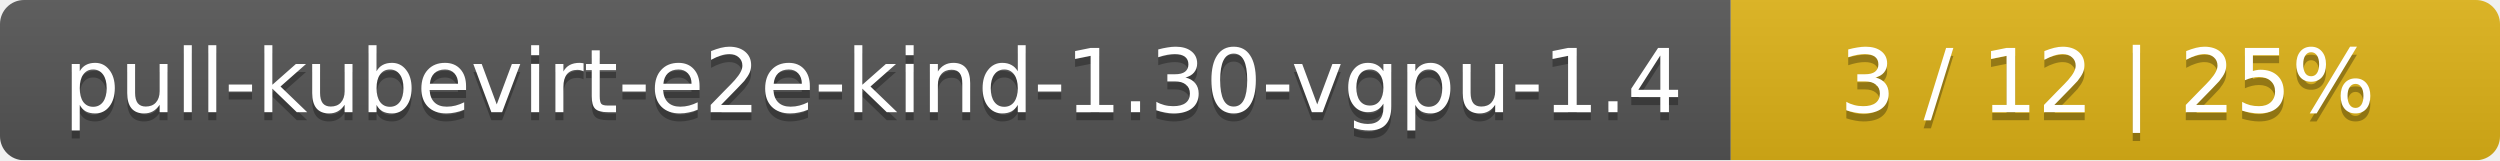
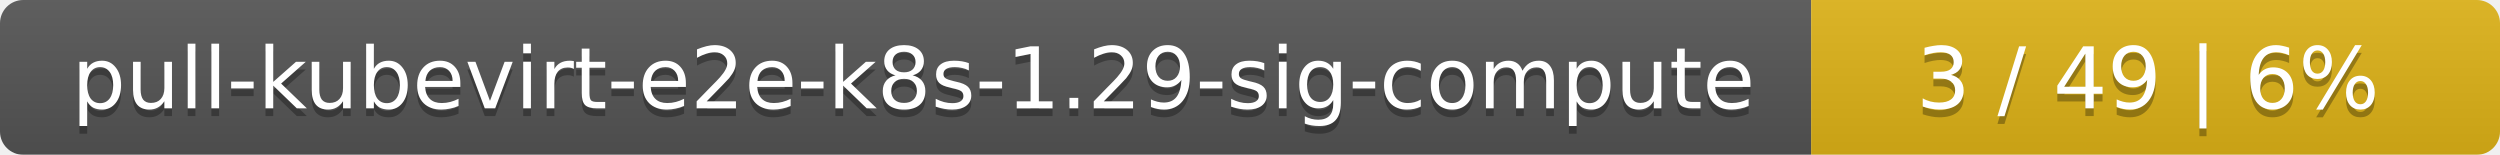
- <svg xmlns="http://www.w3.org/2000/svg" width="312" height="20">
+ <svg xmlns="http://www.w3.org/2000/svg" width="323" height="20">
  <linearGradient id="smooth" x2="0" y2="100%">
    <stop offset="0" stop-color="#bbb" stop-opacity=".1" />
    <stop offset="1" stop-opacity=".1" />
  </linearGradient>
  <mask id="round">
-     <rect width="312" height="20" rx="3" fill="#fff" />
+     <rect width="323" height="20" rx="3" fill="#fff" />
  </mask>
  <g mask="url(#round)">
-     <rect width="216" height="20" fill="#555" />
-     <rect x="216" width="96" height="20" fill="#dfb317" />
-     <rect width="312" height="20" fill="url(#smooth)" />
+     <rect width="234" height="20" fill="#555" />
+     <rect x="234" width="89" height="20" fill="#dfb317" />
+     <rect width="323" height="20" fill="url(#smooth)" />
  </g>
  <g fill="#fff" text-anchor="middle" font-family="DejaVu Sans,Verdana,Geneva,sans-serif" font-size="11">
-     <text x="109" y="15" fill="#010101" fill-opacity=".3">pull-kubevirt-e2e-kind-1.30-vgpu-1.4</text>
-     <text x="109" y="14">pull-kubevirt-e2e-kind-1.30-vgpu-1.4</text>
-     <text x="263" y="15" fill="#010101" fill-opacity=".3">3 / 12    |    25%</text>
-     <text x="263" y="14">3 / 12    |    25%</text>
+     <text x="118" y="15" fill="#010101" fill-opacity=".3">pull-kubevirt-e2e-k8s-1.29-sig-compute</text>
+     <text x="118" y="14">pull-kubevirt-e2e-k8s-1.29-sig-compute</text>
+     <text x="277.5" y="15" fill="#010101" fill-opacity=".3">3 / 49    |    6%</text>
+     <text x="277.5" y="14">3 / 49    |    6%</text>
  </g>
</svg>
